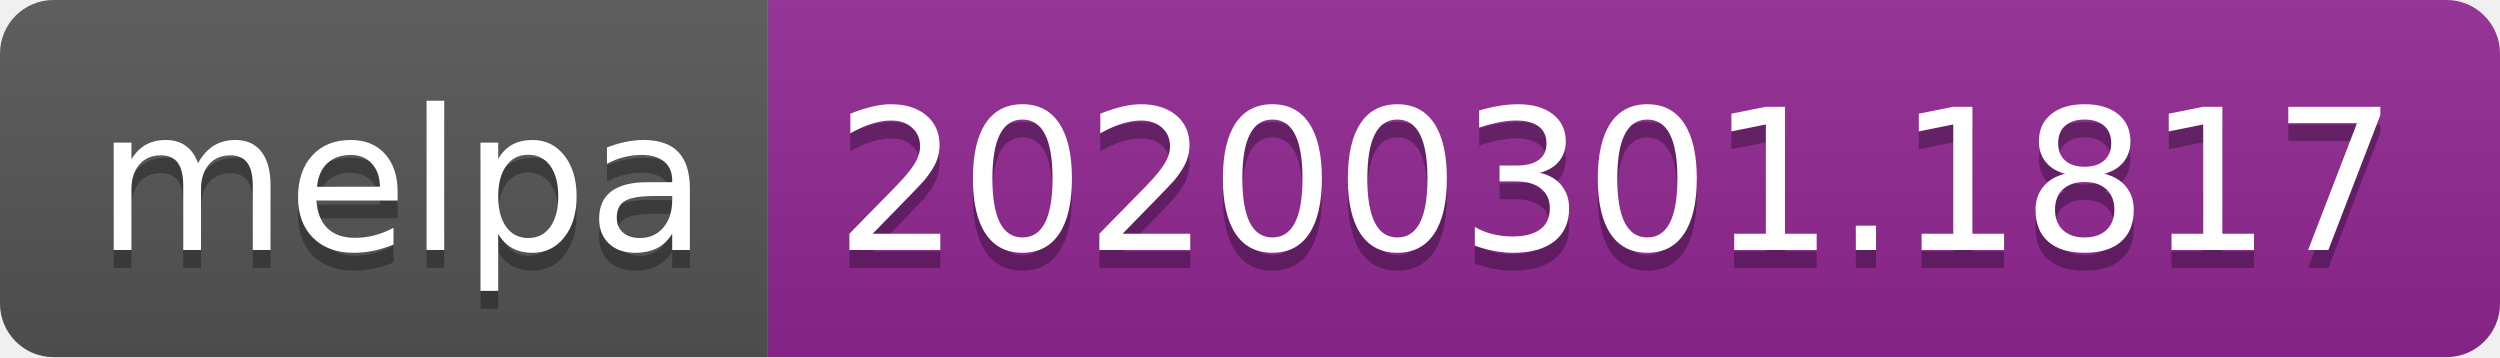
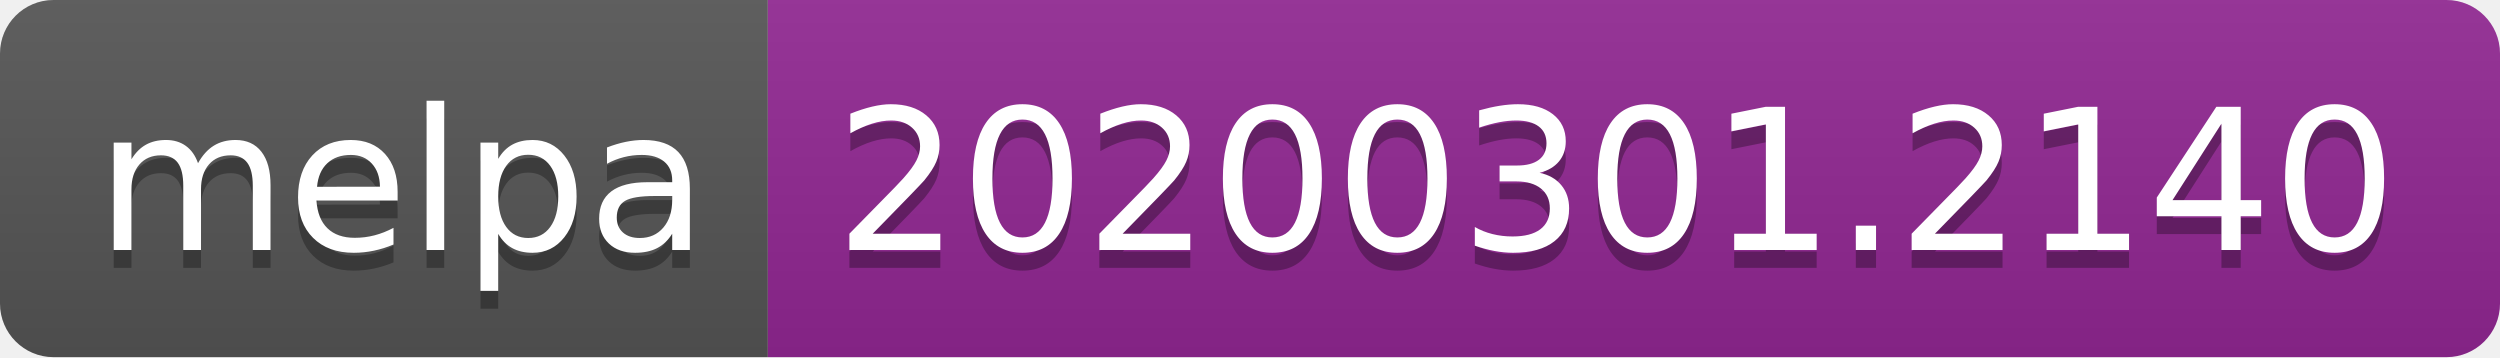
<svg xmlns="http://www.w3.org/2000/svg" width="140" height="20">
  <linearGradient id="b" x2="0" y2="100%">
    <stop offset="0" stop-color="#bbb" stop-opacity=".1" />
    <stop offset="1" stop-opacity=".1" />
  </linearGradient>
  <clipPath id="a">
    <rect width="140" height="20" rx="3" fill="#fff" />
  </clipPath>
  <g clip-path="url(#a)">
    <path fill="#555" d="M0 0h43v20H0z" />
    <path fill="#922793" d="M43 0h97v20H43z" />
    <path fill="url(#b)" d="M0 0h140v20H0z" />
  </g>
  <g fill="#fff" text-anchor="middle" font-family="DejaVu Sans,Verdana,Geneva,sans-serif" font-size="110">
    <text x="225" y="150" fill="#010101" fill-opacity=".3" transform="scale(.1)" textLength="330">melpa</text>
    <text x="225" y="140" transform="scale(.1)" textLength="330">melpa</text>
-     <text x="905" y="150" fill="#010101" fill-opacity=".3" transform="scale(.1)" textLength="870">20200301.1817</text>
-     <text x="905" y="140" transform="scale(.1)" textLength="870">20200301.1817</text>
+     <text x="905" y="150" fill="#010101" fill-opacity=".3" transform="scale(.1)" textLength="870">20200301.2140</text>
+     <text x="905" y="140" transform="scale(.1)" textLength="870">20200301.2140</text>
  </g>
</svg>
